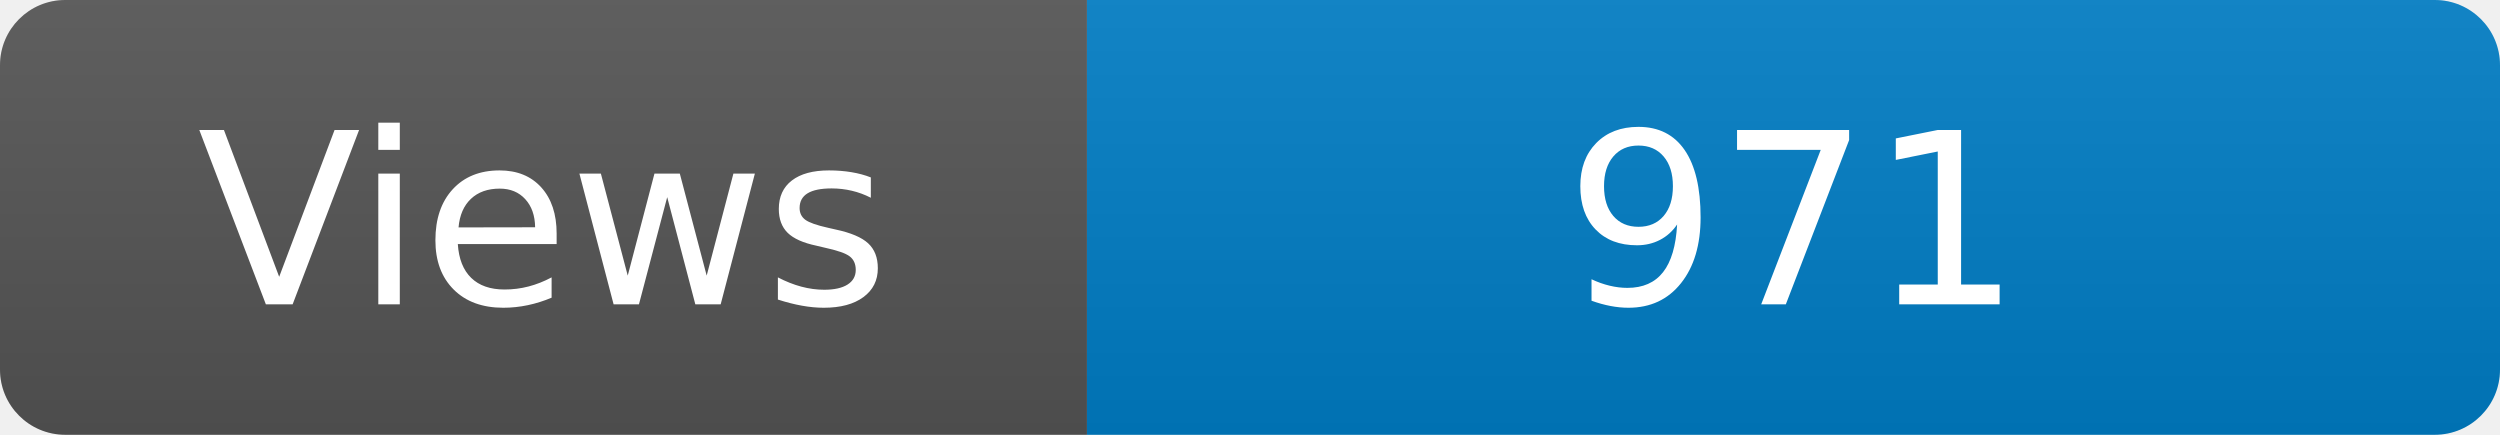
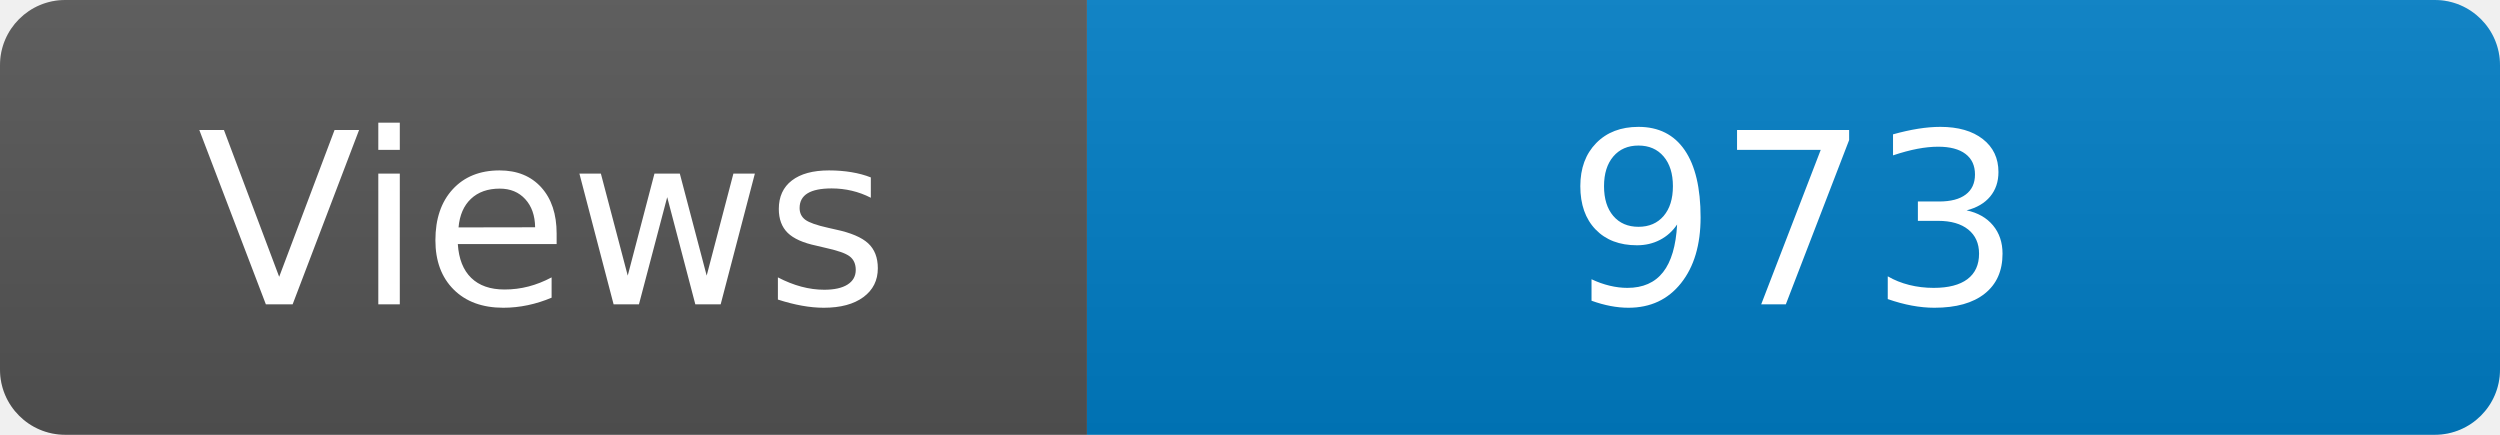
<svg xmlns="http://www.w3.org/2000/svg" width="115" height="20" role="img" aria-label="Maintained?: yes">
  <linearGradient id="s" x2="0" y2="100%">
    <stop offset="0" stop-color="#bbb" stop-opacity=".1" />
    <stop offset="1" stop-opacity=".1" />
  </linearGradient>
  <clipPath id="r">
    <rect width="115" height="20" rx="3" fill="#fff" />
  </clipPath>
  <g clip-path="url(#r)">
    <rect width="50" height="20" fill="#555" />
    <rect x="50" width="160" height="20" fill="#007ec6" />
    <rect width="115" height="20" fill="url(#s)" />
  </g>
  <g fill="#fff" text-anchor="middle" font-family="Verdana,Geneva,DejaVu Sans,sans-serif" font-size="110">
    <text x="250" y="140" transform="scale(.1)" fill="#fff">Views</text>
-     <text x="825" y="140" transform="scale(.1)" fill="#fff">971</text>
+     <text x="825" y="140" transform="scale(.1)" fill="#fff">973</text>
  </g>
</svg>
